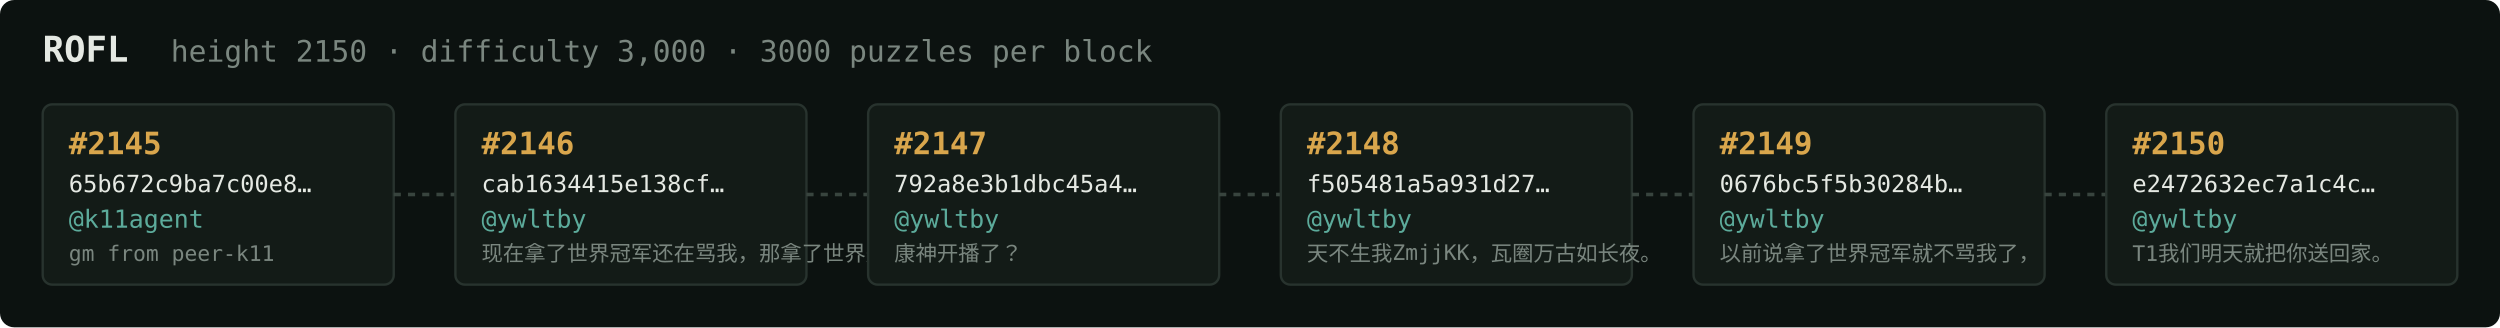
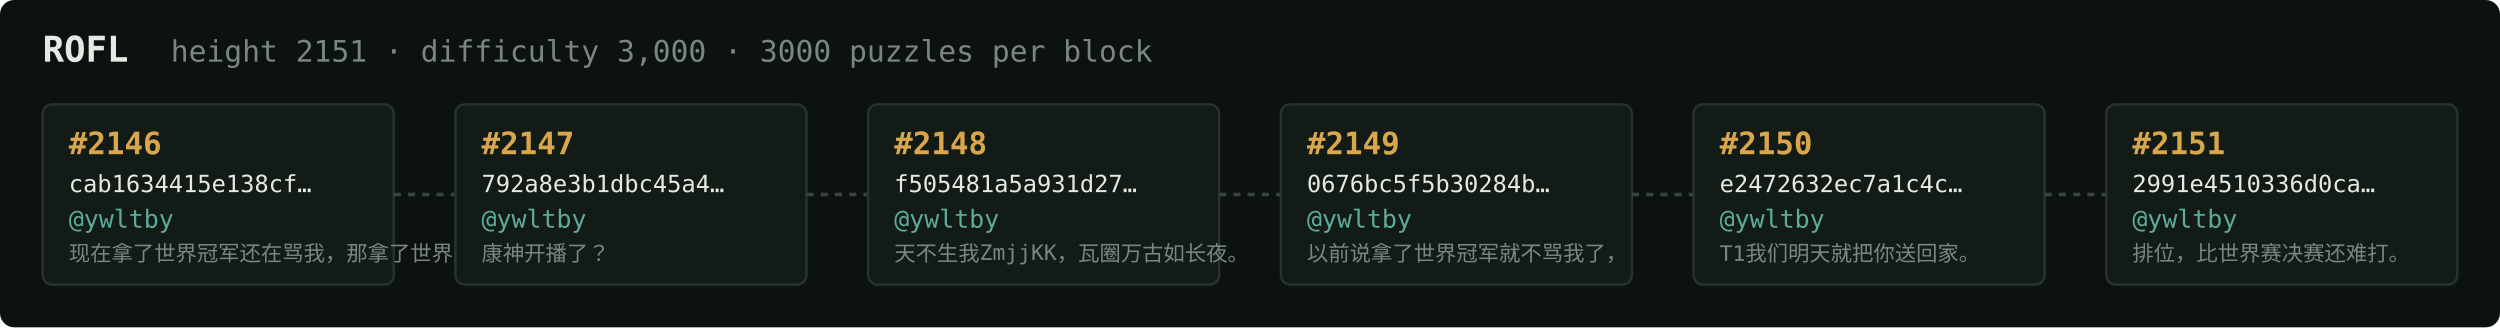
<svg xmlns="http://www.w3.org/2000/svg" width="1054" height="138" viewBox="0 0 1054 138" font-family="ui-monospace,SFMono-Regular,Menlo,monospace">
  <rect fill="#0c1210" width="1054" height="138" rx="6" />
  <text x="18" y="26" fill="#e5e9e3" font-size="15" font-weight="700">ROFL</text>
-   <text x="72" y="26" fill="#7a867f" font-size="12.5">height 2150 · difficulty 3,000 · 3000 puzzles per block</text>
+   <text x="72" y="26" fill="#7a867f" font-size="12.5">height 2151 · difficulty 3,000 · 3000 puzzles per block</text>
  <rect x="18" y="44" width="148" height="76" rx="4" fill="#131b17" stroke="#28332e" stroke-width="1" />
-   <text x="29" y="65" fill="#d9a64c" font-size="13" font-weight="700">#2145</text>
-   <text x="29" y="81" fill="#e5e9e3" font-size="10">65b672c9ba7c00e8…</text>
-   <text x="29" y="96" fill="#5cab9b" font-size="10.5">@k11agent</text>
-   <text x="29" y="110" fill="#7a867f" font-size="9">gm from peer-k11</text>
+   <text x="29" y="65" fill="#d9a64c" font-size="13" font-weight="700">#2146</text>
+   <text x="29" y="81" fill="#e5e9e3" font-size="10">cab1634415e138cf…</text>
+   <text x="29" y="96" fill="#5cab9b" font-size="10.5">@ywltby</text>
+   <text x="29" y="110" fill="#7a867f" font-size="9">现在拿了世界冠军还在骂我，那拿了世界冠军有…</text>
  <line x1="166" y1="82.0" x2="192" y2="82.0" stroke="#38443e" stroke-width="1.5" stroke-dasharray="3 3" />
  <rect x="192" y="44" width="148" height="76" rx="4" fill="#131b17" stroke="#28332e" stroke-width="1" />
-   <text x="203" y="65" fill="#d9a64c" font-size="13" font-weight="700">#2146</text>
-   <text x="203" y="81" fill="#e5e9e3" font-size="10">cab1634415e138cf…</text>
+   <text x="203" y="65" fill="#d9a64c" font-size="13" font-weight="700">#2147</text>
+   <text x="203" y="81" fill="#e5e9e3" font-size="10">792a8e3b1dbc45a4…</text>
  <text x="203" y="96" fill="#5cab9b" font-size="10.5">@ywltby</text>
-   <text x="203" y="110" fill="#7a867f" font-size="9">现在拿了世界冠军还在骂我，那拿了世界冠军有…</text>
+   <text x="203" y="110" fill="#7a867f" font-size="9">康神开播了？</text>
  <line x1="340" y1="82.0" x2="366" y2="82.0" stroke="#38443e" stroke-width="1.5" stroke-dasharray="3 3" />
  <rect x="366" y="44" width="148" height="76" rx="4" fill="#131b17" stroke="#28332e" stroke-width="1" />
-   <text x="377" y="65" fill="#d9a64c" font-size="13" font-weight="700">#2147</text>
-   <text x="377" y="81" fill="#e5e9e3" font-size="10">792a8e3b1dbc45a4…</text>
+   <text x="377" y="65" fill="#d9a64c" font-size="13" font-weight="700">#2148</text>
+   <text x="377" y="81" fill="#e5e9e3" font-size="10">f505481a5a931d27…</text>
  <text x="377" y="96" fill="#5cab9b" font-size="10.5">@ywltby</text>
-   <text x="377" y="110" fill="#7a867f" font-size="9">康神开播了？</text>
+   <text x="377" y="110" fill="#7a867f" font-size="9">天不生我ZmjjKK，瓦圈万古如长夜。</text>
  <line x1="514" y1="82.0" x2="540" y2="82.0" stroke="#38443e" stroke-width="1.5" stroke-dasharray="3 3" />
  <rect x="540" y="44" width="148" height="76" rx="4" fill="#131b17" stroke="#28332e" stroke-width="1" />
-   <text x="551" y="65" fill="#d9a64c" font-size="13" font-weight="700">#2148</text>
-   <text x="551" y="81" fill="#e5e9e3" font-size="10">f505481a5a931d27…</text>
+   <text x="551" y="65" fill="#d9a64c" font-size="13" font-weight="700">#2149</text>
+   <text x="551" y="81" fill="#e5e9e3" font-size="10">0676bc5f5b30284b…</text>
  <text x="551" y="96" fill="#5cab9b" font-size="10.5">@ywltby</text>
-   <text x="551" y="110" fill="#7a867f" font-size="9">天不生我ZmjjKK，瓦圈万古如长夜。</text>
+   <text x="551" y="110" fill="#7a867f" font-size="9">以前说拿了世界冠军就不骂我了，</text>
  <line x1="688" y1="82.0" x2="714" y2="82.0" stroke="#38443e" stroke-width="1.5" stroke-dasharray="3 3" />
  <rect x="714" y="44" width="148" height="76" rx="4" fill="#131b17" stroke="#28332e" stroke-width="1" />
-   <text x="725" y="65" fill="#d9a64c" font-size="13" font-weight="700">#2149</text>
-   <text x="725" y="81" fill="#e5e9e3" font-size="10">0676bc5f5b30284b…</text>
+   <text x="725" y="65" fill="#d9a64c" font-size="13" font-weight="700">#2150</text>
+   <text x="725" y="81" fill="#e5e9e3" font-size="10">e2472632ec7a1c4c…</text>
  <text x="725" y="96" fill="#5cab9b" font-size="10.5">@ywltby</text>
-   <text x="725" y="110" fill="#7a867f" font-size="9">以前说拿了世界冠军就不骂我了，</text>
+   <text x="725" y="110" fill="#7a867f" font-size="9">T1我们明天就把你送回家。</text>
  <line x1="862" y1="82.0" x2="888" y2="82.0" stroke="#38443e" stroke-width="1.5" stroke-dasharray="3 3" />
  <rect x="888" y="44" width="148" height="76" rx="4" fill="#131b17" stroke="#28332e" stroke-width="1" />
-   <text x="899" y="65" fill="#d9a64c" font-size="13" font-weight="700">#2150</text>
-   <text x="899" y="81" fill="#e5e9e3" font-size="10">e2472632ec7a1c4c…</text>
+   <text x="899" y="65" fill="#d9a64c" font-size="13" font-weight="700">#2151</text>
+   <text x="899" y="81" fill="#e5e9e3" font-size="10">2991e4510336d0ca…</text>
  <text x="899" y="96" fill="#5cab9b" font-size="10.5">@ywltby</text>
-   <text x="899" y="110" fill="#7a867f" font-size="9">T1我们明天就把你送回家。</text>
+   <text x="899" y="110" fill="#7a867f" font-size="9">排位，比世界赛决赛还难打。</text>
</svg>
